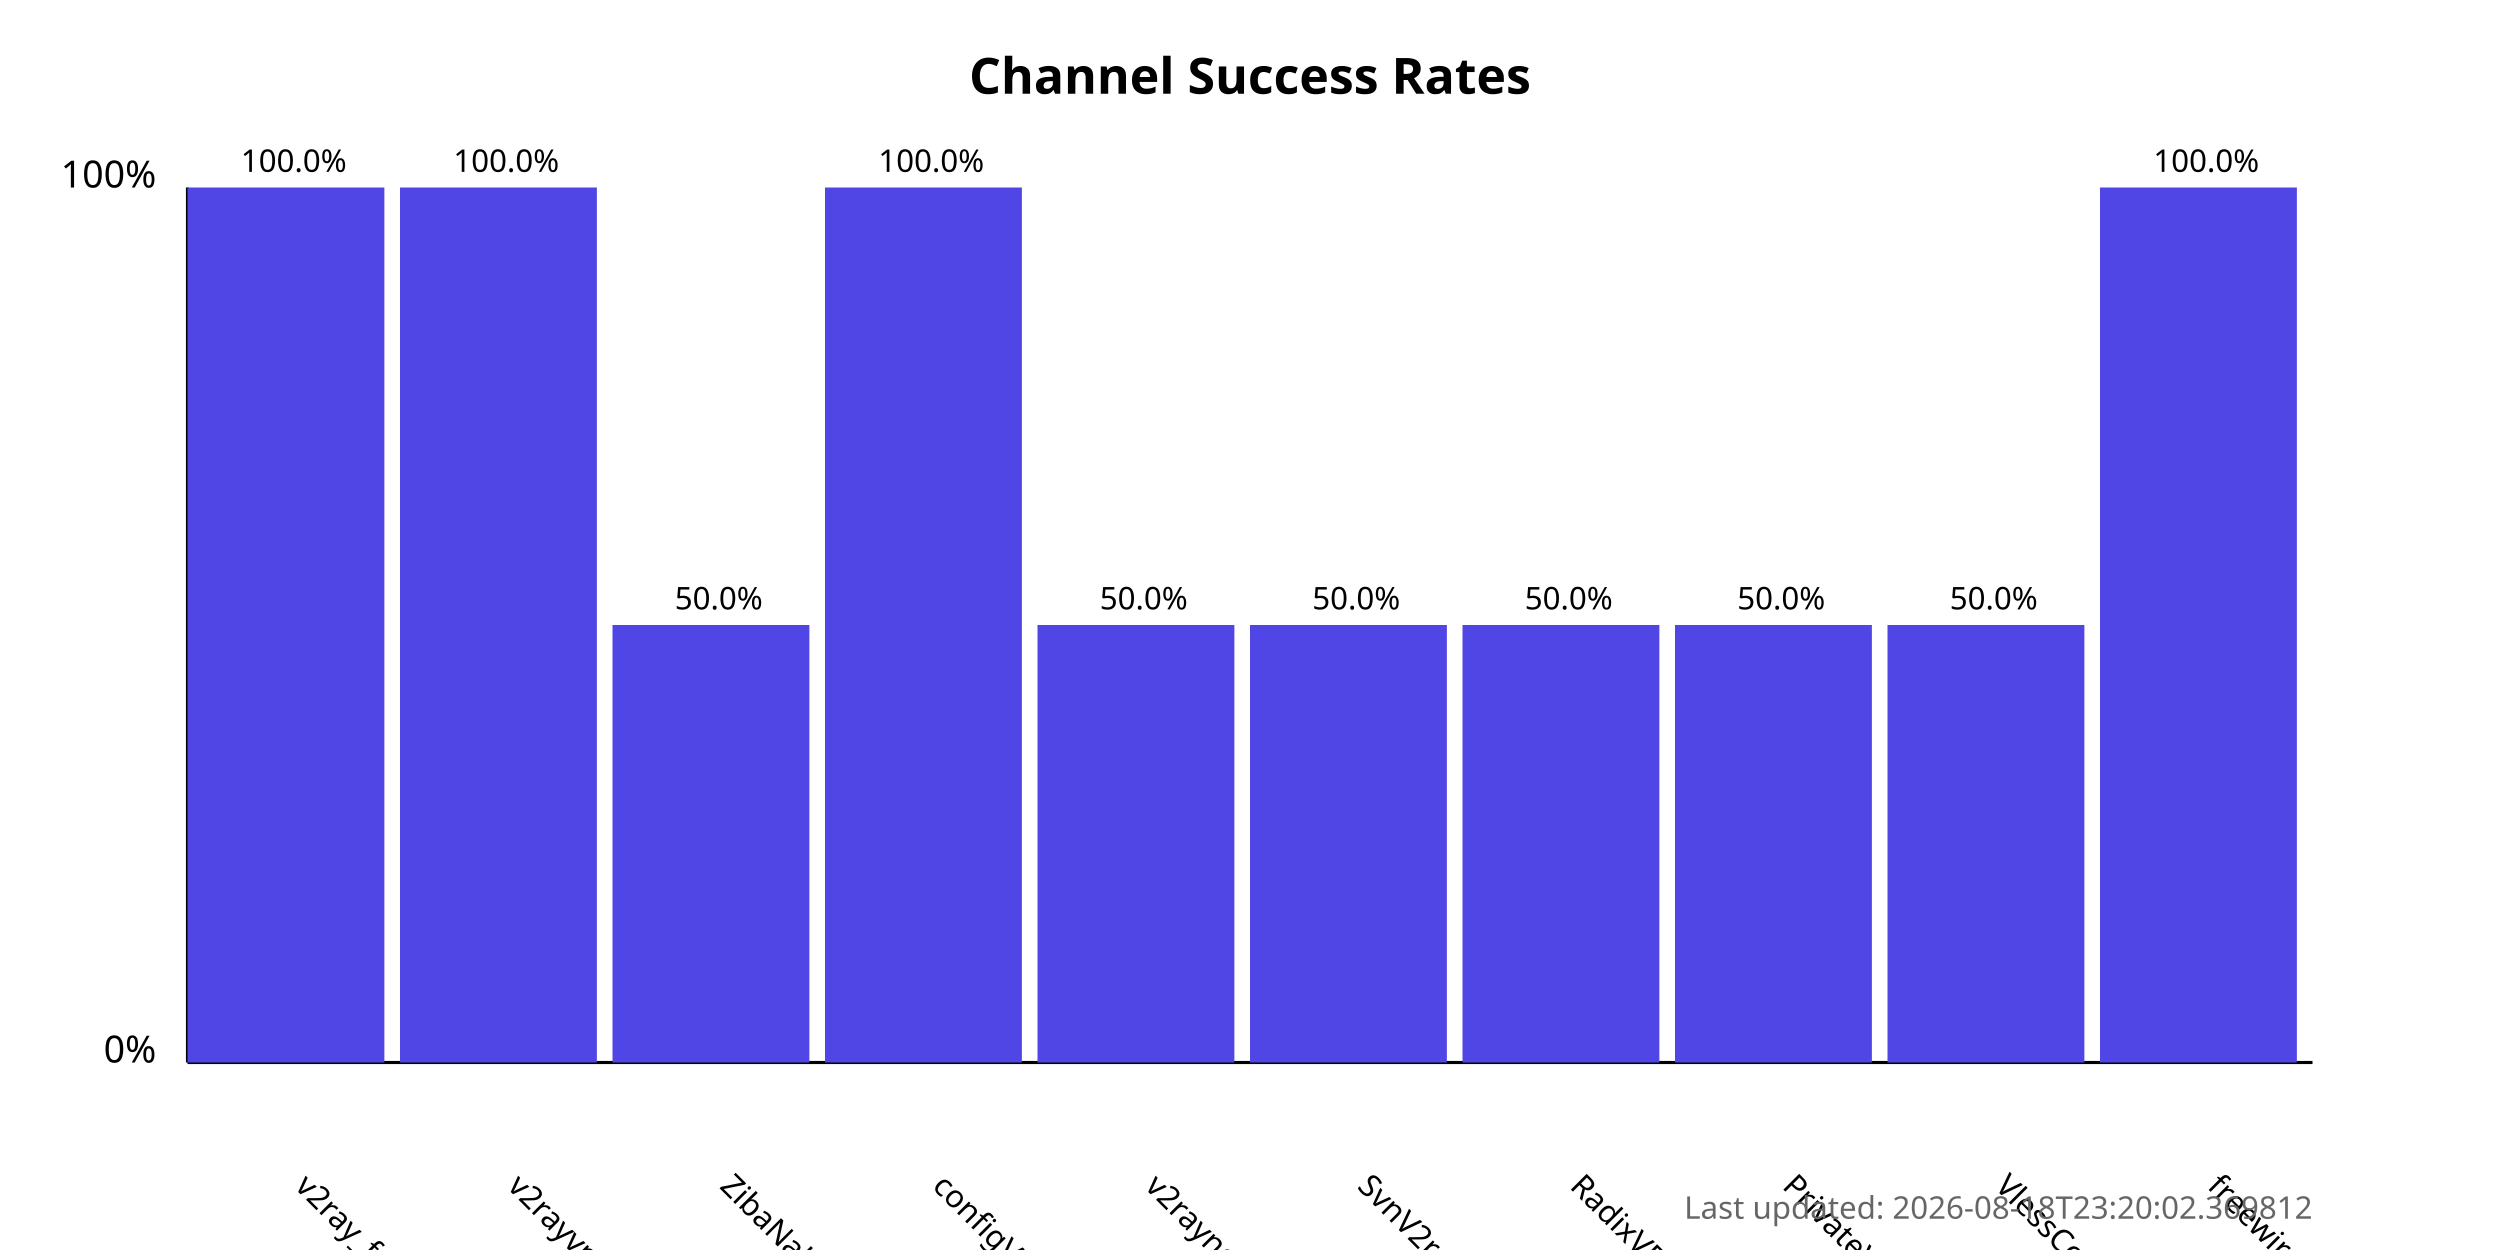
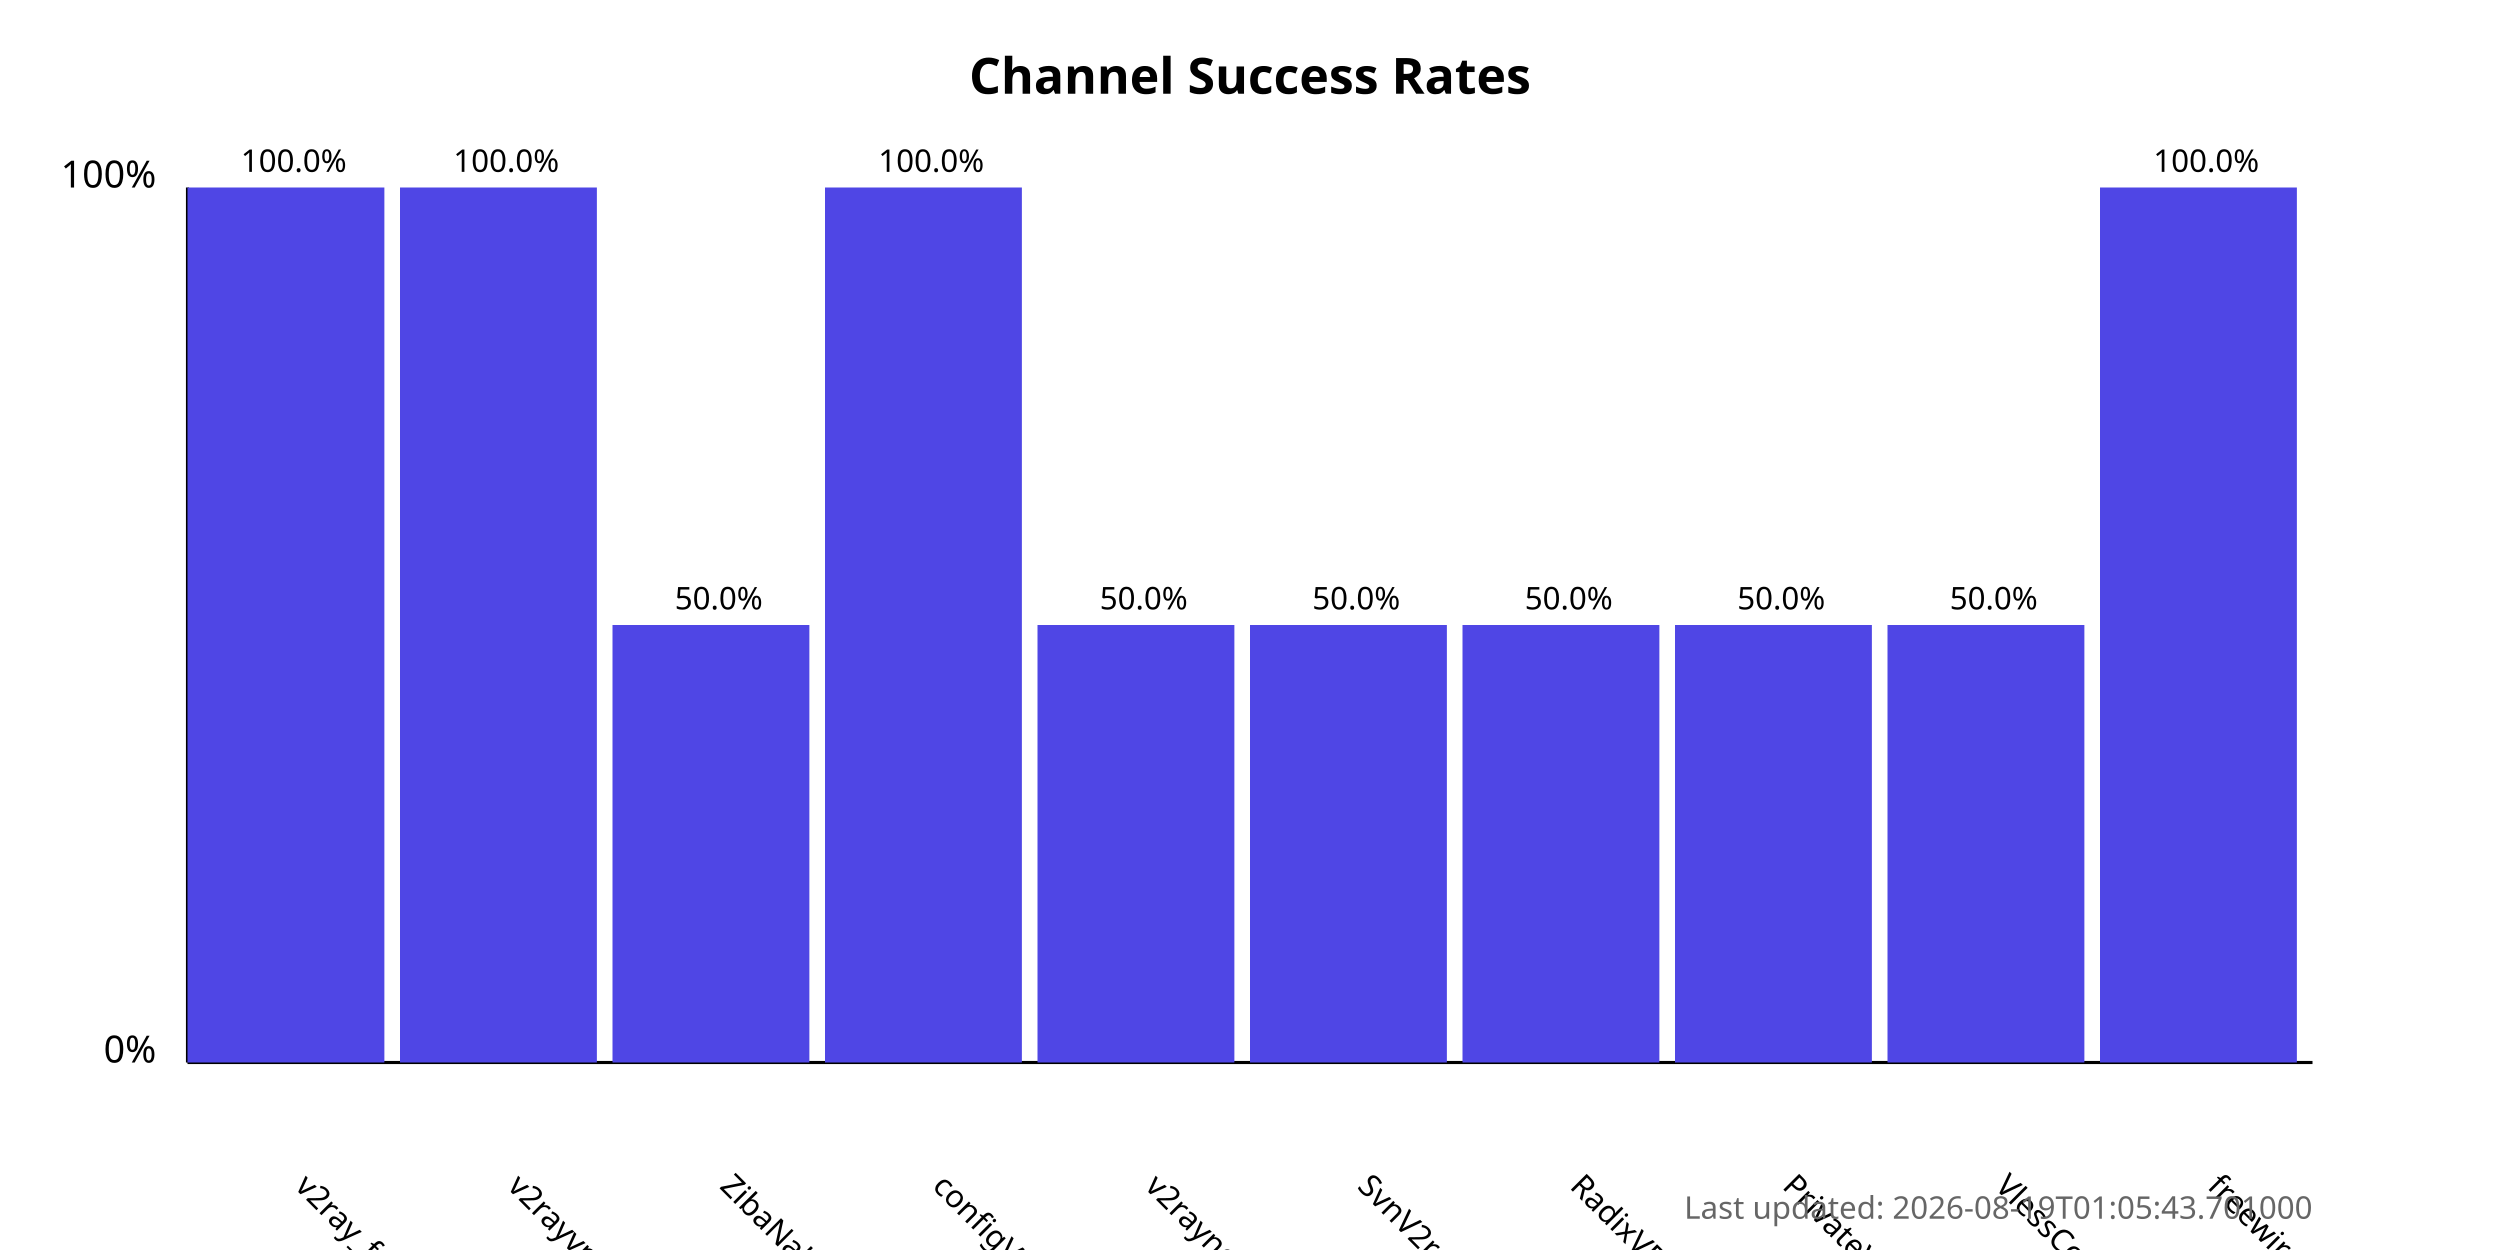
<svg xmlns="http://www.w3.org/2000/svg" width="800" height="400">
  <style>
            .chart-title { font: bold 16px sans-serif; }
            .axis-label { font: 12px sans-serif; }
            .tick-label { font: 10px sans-serif; }
            .bar { fill: #4f46e5; }
            .bar:hover { fill: #6366f1; }
            .timestamp { font: 10px sans-serif; fill: #666; }
        </style>
  <text x="400.0" y="30" text-anchor="middle" class="chart-title">
            Channel Success Rates
        </text>
  <line x1="60" y1="340" x2="60" y2="60" stroke="black" stroke-width="1" />
  <line x1="60" y1="340" x2="740" y2="340" stroke="black" stroke-width="1" />
  <text x="50" y="340" text-anchor="end" class="axis-label">0%</text>
  <text x="50" y="60" text-anchor="end" class="axis-label">100%</text>
  <g>
    <rect x="60" y="60.0" width="63.0" height="280.0" class="bar" />
    <text x="94.0" y="380" transform="rotate(45, 94.0, 380)" text-anchor="start" class="tick-label">
                v2ray_free_conf
            </text>
    <text x="94.0" y="55.0" text-anchor="middle" class="tick-label">
                100.0%
            </text>
  </g>
  <g>
    <rect x="128.0" y="60.0" width="63.0" height="280.0" class="bar" />
    <text x="162.0" y="380" transform="rotate(45, 162.0, 380)" text-anchor="start" class="tick-label">
                v2rayvpno
            </text>
    <text x="162.0" y="55.0" text-anchor="middle" class="tick-label">
                100.0%
            </text>
  </g>
  <g>
    <rect x="196.0" y="200.0" width="63.0" height="140.0" class="bar" />
    <text x="230.0" y="380" transform="rotate(45, 230.0, 380)" text-anchor="start" class="tick-label">
                ZibaNabz
            </text>
    <text x="230.0" y="195.0" text-anchor="middle" class="tick-label">
                50.0%
            </text>
  </g>
  <g>
    <rect x="264.0" y="60.0" width="63.0" height="280.0" class="bar" />
    <text x="298.0" y="380" transform="rotate(45, 298.0, 380)" text-anchor="start" class="tick-label">
                configV2rayForFree
            </text>
    <text x="298.0" y="55.0" text-anchor="middle" class="tick-label">
                100.0%
            </text>
  </g>
  <g>
    <rect x="332.0" y="200.0" width="63.0" height="140.0" class="bar" />
    <text x="366.0" y="380" transform="rotate(45, 366.0, 380)" text-anchor="start" class="tick-label">
                v2rayngvpn
            </text>
    <text x="366.0" y="195.0" text-anchor="middle" class="tick-label">
                50.0%
            </text>
  </g>
  <g>
    <rect x="400.0" y="200.0" width="63.0" height="140.0" class="bar" />
    <text x="434.0" y="380" transform="rotate(45, 434.0, 380)" text-anchor="start" class="tick-label">
                SvnV2ray
            </text>
    <text x="434.0" y="195.0" text-anchor="middle" class="tick-label">
                50.0%
            </text>
  </g>
  <g>
    <rect x="468.0" y="200.0" width="63.0" height="140.0" class="bar" />
    <text x="502.0" y="380" transform="rotate(45, 502.0, 380)" text-anchor="start" class="tick-label">
                RadixVPN
            </text>
    <text x="502.0" y="195.0" text-anchor="middle" class="tick-label">
                50.0%
            </text>
  </g>
  <g>
    <rect x="536.0" y="200.0" width="63.0" height="140.0" class="bar" />
    <text x="570.0" y="380" transform="rotate(45, 570.0, 380)" text-anchor="start" class="tick-label">
                PrivateVPNs
            </text>
    <text x="570.0" y="195.0" text-anchor="middle" class="tick-label">
                50.0%
            </text>
  </g>
  <g>
    <rect x="604.0" y="200.0" width="63.0" height="140.0" class="bar" />
    <text x="638.0" y="380" transform="rotate(45, 638.0, 380)" text-anchor="start" class="tick-label">
                VlessConfig
            </text>
    <text x="638.0" y="195.0" text-anchor="middle" class="tick-label">
                50.0%
            </text>
  </g>
  <g>
    <rect x="672.0" y="60.0" width="63.0" height="280.0" class="bar" />
    <text x="706.0" y="380" transform="rotate(45, 706.0, 380)" text-anchor="start" class="tick-label">
                freewireguard
            </text>
    <text x="706.0" y="55.0" text-anchor="middle" class="tick-label">
                100.0%
            </text>
  </g>
  <text x="740" y="390" text-anchor="end" class="timestamp">
-             Last updated: 2026-08-18T23:20:02.369812
+             Last updated: 2026-08-19T01:05:43.701000
        </text>
</svg>
